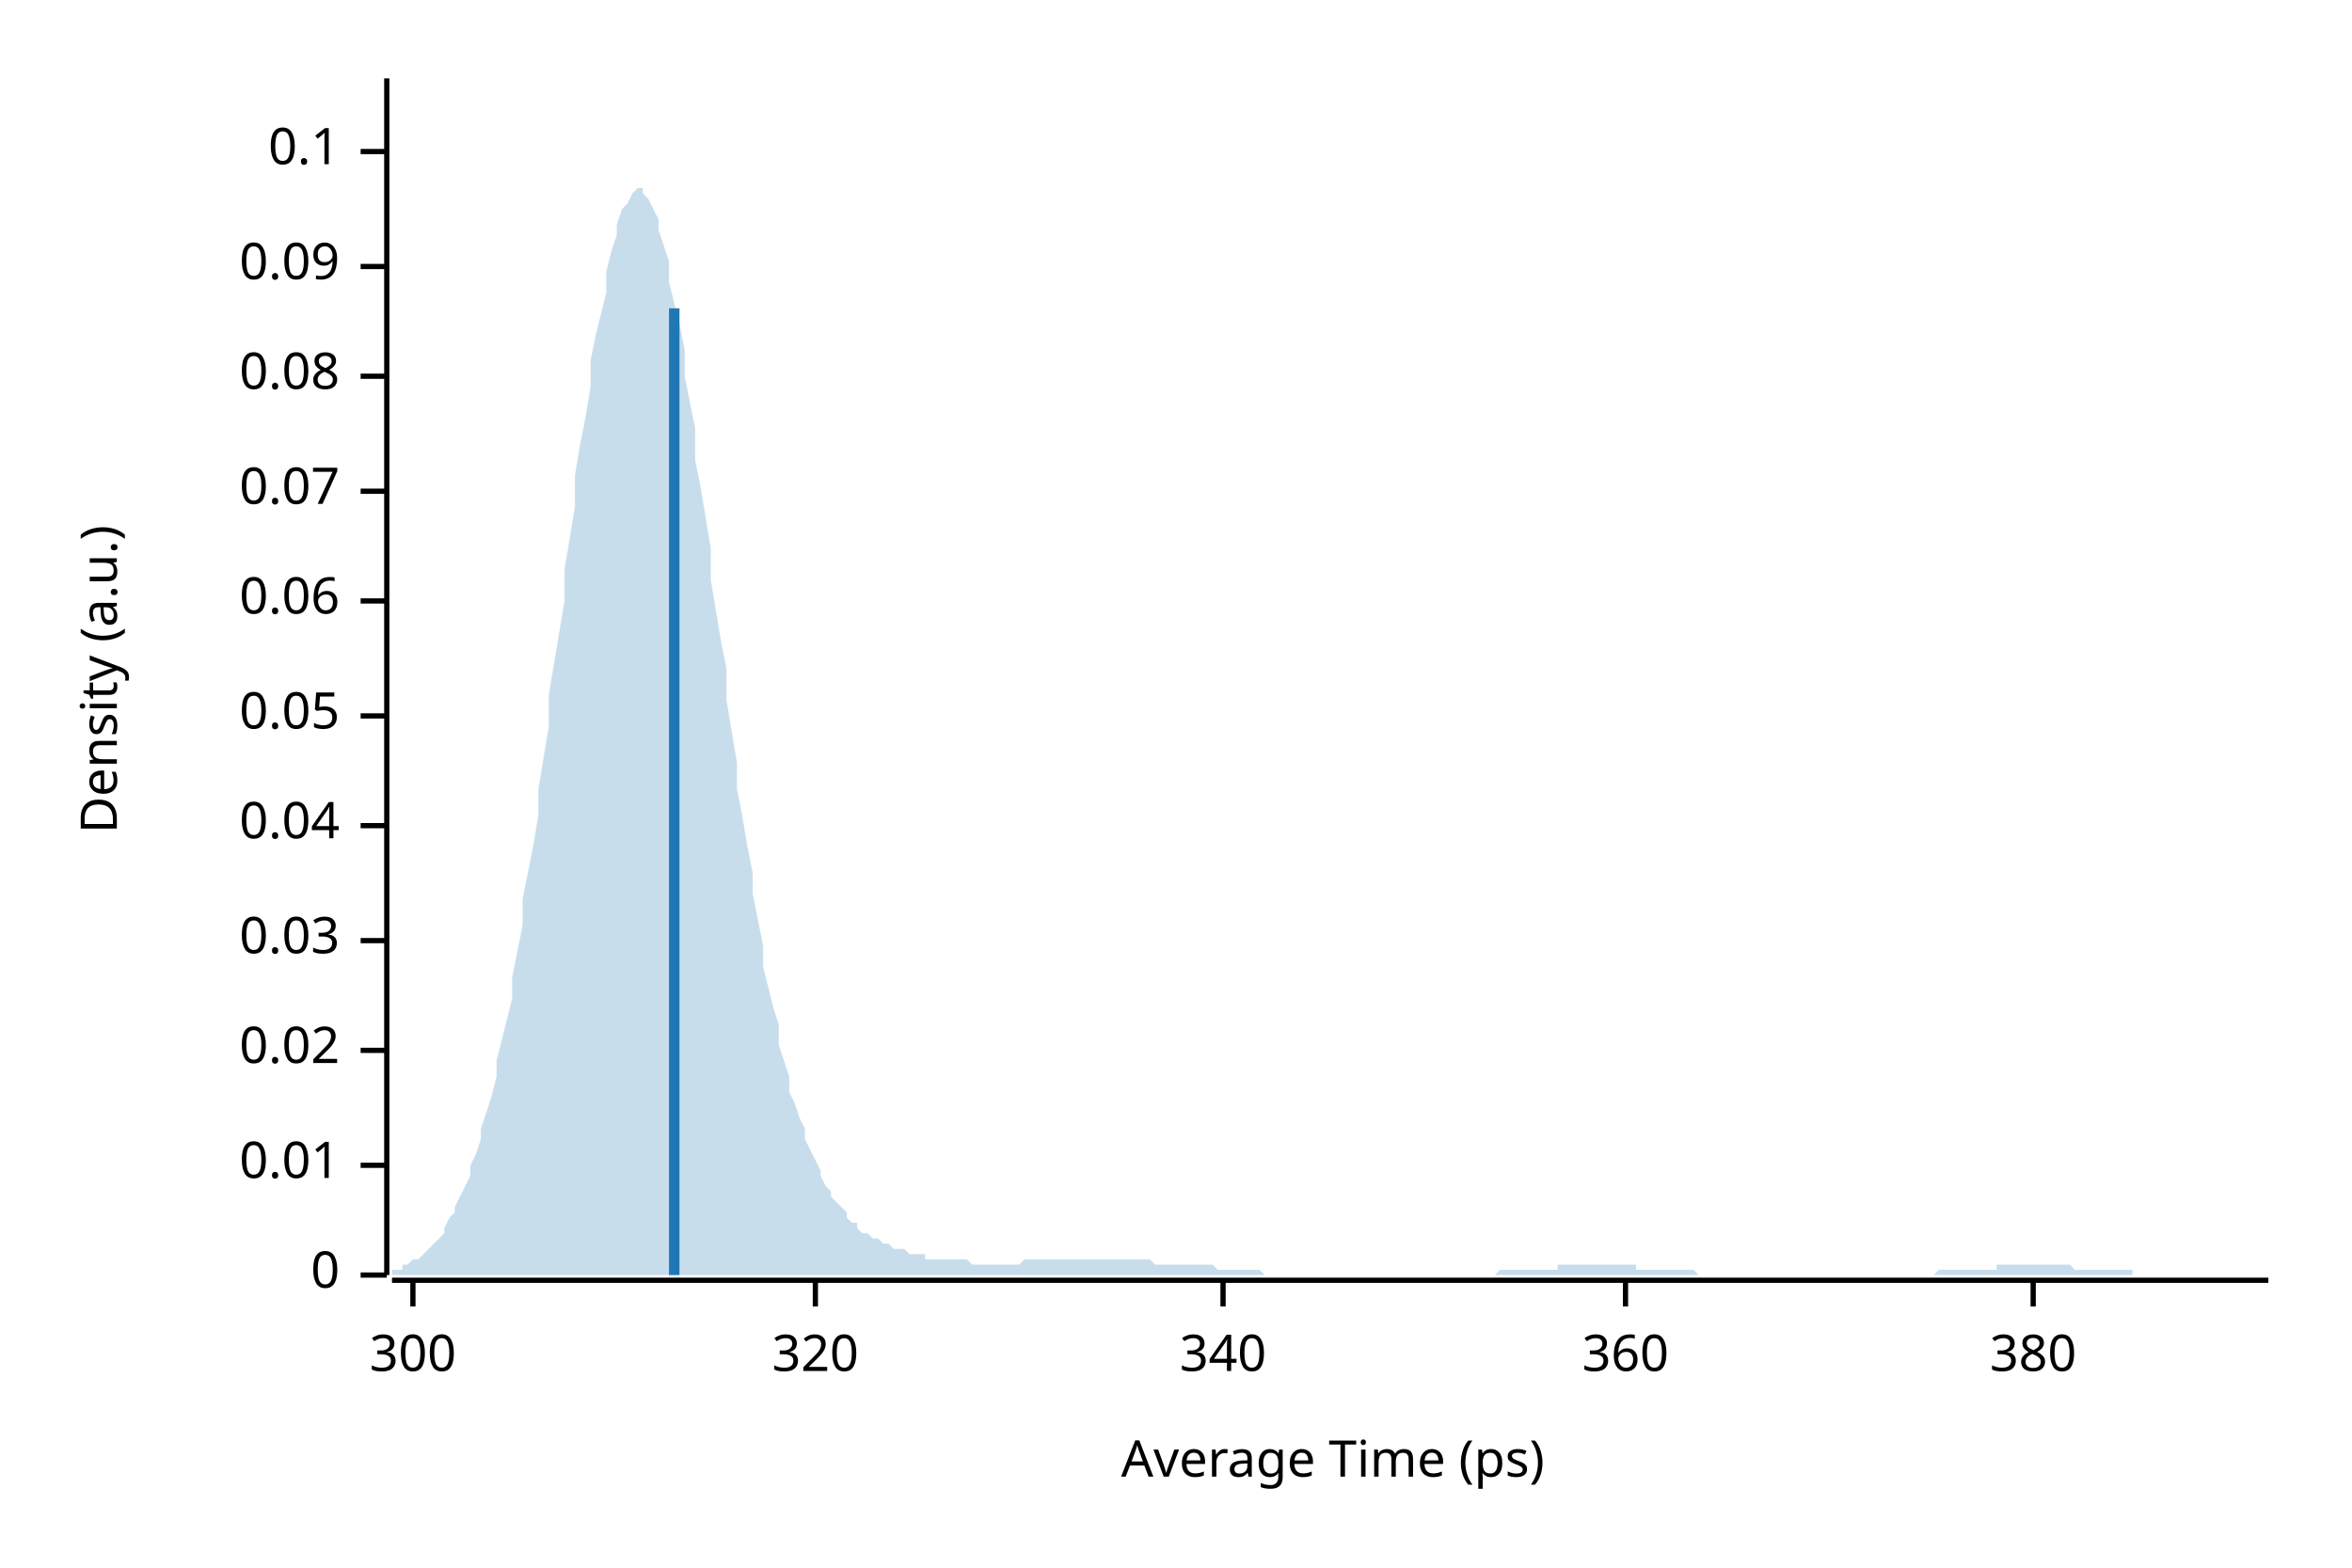
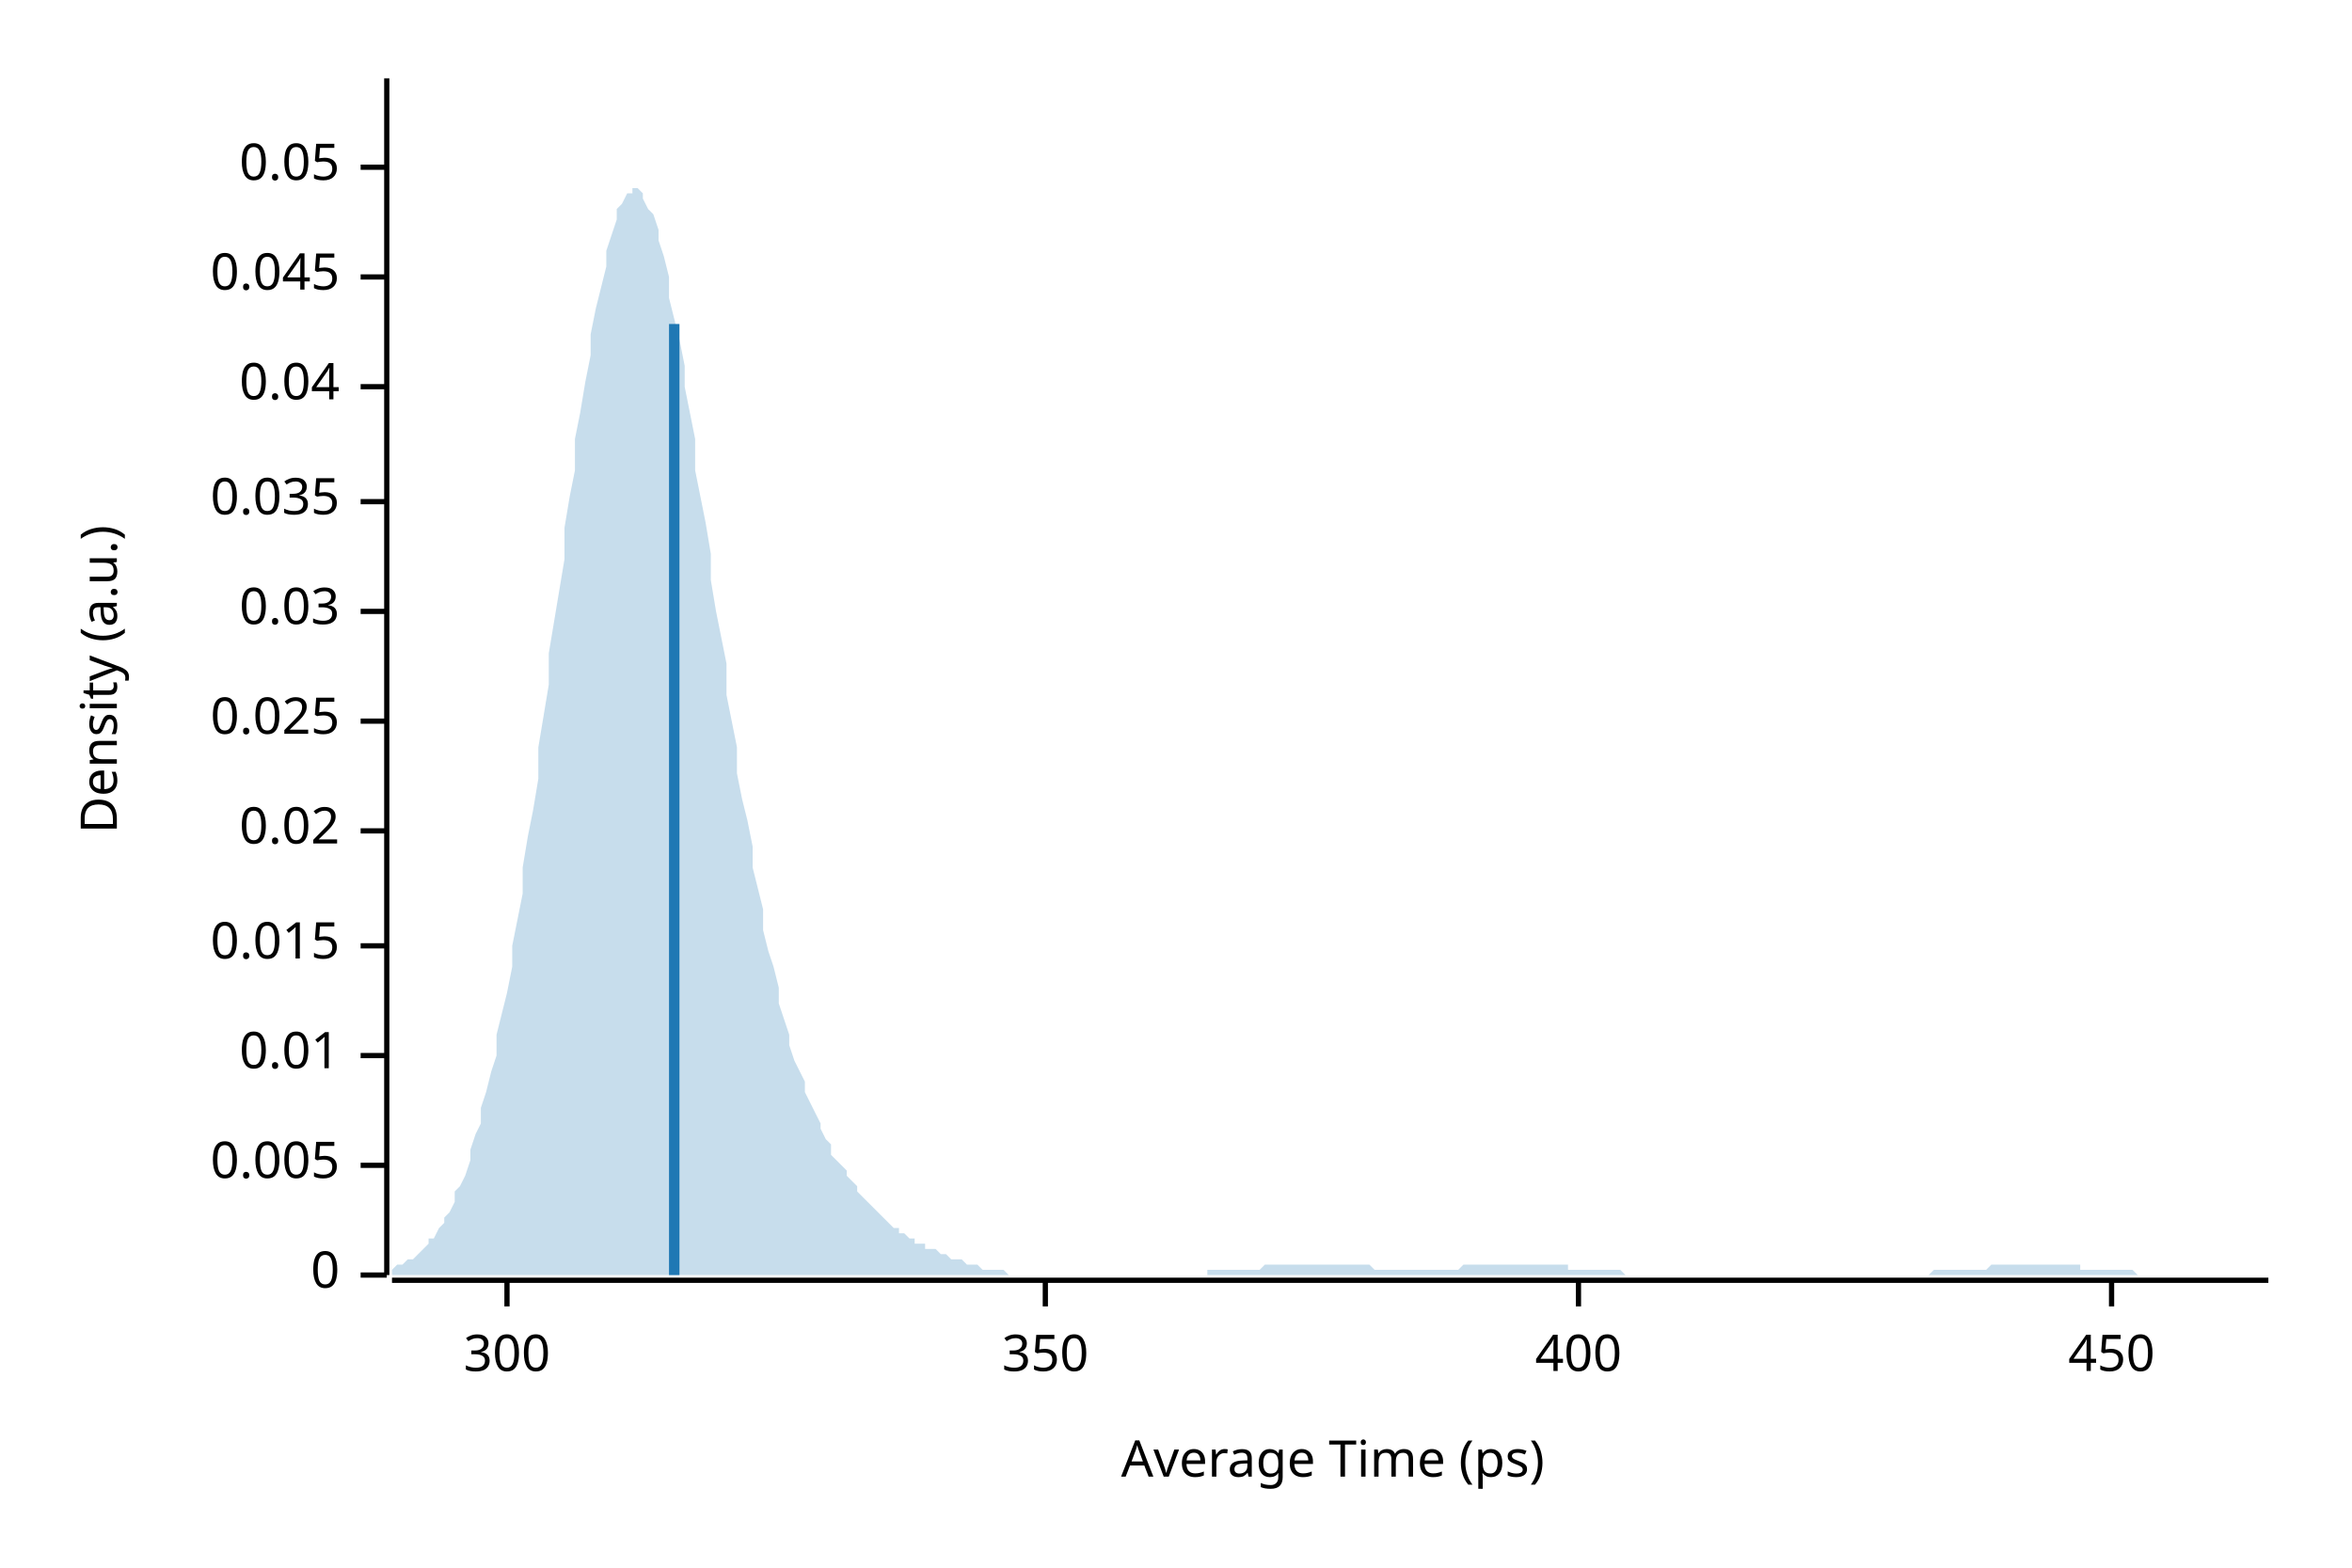
<svg xmlns="http://www.w3.org/2000/svg" width="450" height="300" viewBox="0 0 450 300">
  <text x="15" y="130" dy="0.76em" text-anchor="middle" font-family="sans-serif" font-size="9.677" opacity="1" fill="#000000" transform="rotate(270, 15, 130)">
Density (a.u.)
</text>
  <text x="255" y="285" dy="-0.5ex" text-anchor="middle" font-family="sans-serif" font-size="9.677" opacity="1" fill="#000000">
Average Time (ps)
</text>
  <polyline fill="none" opacity="1" stroke="#000000" stroke-width="1" points="74,15 74,244 " />
  <text x="65" y="244" dy="0.5ex" text-anchor="end" font-family="sans-serif" font-size="9.677" opacity="1" fill="#000000">
0
</text>
  <polyline fill="none" opacity="1" stroke="#000000" stroke-width="1" points="69,244 74,244 " />
  <text x="65" y="223" dy="0.5ex" text-anchor="end" font-family="sans-serif" font-size="9.677" opacity="1" fill="#000000">
+ 0.005
+ </text>
+   <polyline fill="none" opacity="1" stroke="#000000" stroke-width="1" points="69,223 74,223 " />
+   <text x="65" y="202" dy="0.5ex" text-anchor="end" font-family="sans-serif" font-size="9.677" opacity="1" fill="#000000">
0.01
</text>
-   <polyline fill="none" opacity="1" stroke="#000000" stroke-width="1" points="69,223 74,223 " />
-   <text x="65" y="201" dy="0.5ex" text-anchor="end" font-family="sans-serif" font-size="9.677" opacity="1" fill="#000000">
+   <polyline fill="none" opacity="1" stroke="#000000" stroke-width="1" points="69,202 74,202 " />
+   <text x="65" y="181" dy="0.5ex" text-anchor="end" font-family="sans-serif" font-size="9.677" opacity="1" fill="#000000">
+ 0.015
+ </text>
+   <polyline fill="none" opacity="1" stroke="#000000" stroke-width="1" points="69,181 74,181 " />
+   <text x="65" y="159" dy="0.5ex" text-anchor="end" font-family="sans-serif" font-size="9.677" opacity="1" fill="#000000">
0.02
</text>
-   <polyline fill="none" opacity="1" stroke="#000000" stroke-width="1" points="69,201 74,201 " />
-   <text x="65" y="180" dy="0.5ex" text-anchor="end" font-family="sans-serif" font-size="9.677" opacity="1" fill="#000000">
+   <polyline fill="none" opacity="1" stroke="#000000" stroke-width="1" points="69,159 74,159 " />
+   <text x="65" y="138" dy="0.5ex" text-anchor="end" font-family="sans-serif" font-size="9.677" opacity="1" fill="#000000">
+ 0.025
+ </text>
+   <polyline fill="none" opacity="1" stroke="#000000" stroke-width="1" points="69,138 74,138 " />
+   <text x="65" y="117" dy="0.5ex" text-anchor="end" font-family="sans-serif" font-size="9.677" opacity="1" fill="#000000">
0.03
</text>
-   <polyline fill="none" opacity="1" stroke="#000000" stroke-width="1" points="69,180 74,180 " />
-   <text x="65" y="158" dy="0.5ex" text-anchor="end" font-family="sans-serif" font-size="9.677" opacity="1" fill="#000000">
+   <polyline fill="none" opacity="1" stroke="#000000" stroke-width="1" points="69,117 74,117 " />
+   <text x="65" y="96" dy="0.5ex" text-anchor="end" font-family="sans-serif" font-size="9.677" opacity="1" fill="#000000">
+ 0.035
+ </text>
+   <polyline fill="none" opacity="1" stroke="#000000" stroke-width="1" points="69,96 74,96 " />
+   <text x="65" y="74" dy="0.5ex" text-anchor="end" font-family="sans-serif" font-size="9.677" opacity="1" fill="#000000">
0.04
</text>
-   <polyline fill="none" opacity="1" stroke="#000000" stroke-width="1" points="69,158 74,158 " />
-   <text x="65" y="137" dy="0.5ex" text-anchor="end" font-family="sans-serif" font-size="9.677" opacity="1" fill="#000000">
+   <polyline fill="none" opacity="1" stroke="#000000" stroke-width="1" points="69,74 74,74 " />
+   <text x="65" y="53" dy="0.5ex" text-anchor="end" font-family="sans-serif" font-size="9.677" opacity="1" fill="#000000">
+ 0.045
+ </text>
+   <polyline fill="none" opacity="1" stroke="#000000" stroke-width="1" points="69,53 74,53 " />
+   <text x="65" y="32" dy="0.5ex" text-anchor="end" font-family="sans-serif" font-size="9.677" opacity="1" fill="#000000">
0.05
</text>
-   <polyline fill="none" opacity="1" stroke="#000000" stroke-width="1" points="69,137 74,137 " />
-   <text x="65" y="115" dy="0.5ex" text-anchor="end" font-family="sans-serif" font-size="9.677" opacity="1" fill="#000000">
- 0.06
- </text>
-   <polyline fill="none" opacity="1" stroke="#000000" stroke-width="1" points="69,115 74,115 " />
-   <text x="65" y="94" dy="0.5ex" text-anchor="end" font-family="sans-serif" font-size="9.677" opacity="1" fill="#000000">
- 0.07
- </text>
-   <polyline fill="none" opacity="1" stroke="#000000" stroke-width="1" points="69,94 74,94 " />
-   <text x="65" y="72" dy="0.5ex" text-anchor="end" font-family="sans-serif" font-size="9.677" opacity="1" fill="#000000">
- 0.08
- </text>
-   <polyline fill="none" opacity="1" stroke="#000000" stroke-width="1" points="69,72 74,72 " />
-   <text x="65" y="51" dy="0.5ex" text-anchor="end" font-family="sans-serif" font-size="9.677" opacity="1" fill="#000000">
- 0.09
- </text>
-   <polyline fill="none" opacity="1" stroke="#000000" stroke-width="1" points="69,51 74,51 " />
-   <text x="65" y="29" dy="0.5ex" text-anchor="end" font-family="sans-serif" font-size="9.677" opacity="1" fill="#000000">
- 0.1
- </text>
-   <polyline fill="none" opacity="1" stroke="#000000" stroke-width="1" points="69,29 74,29 " />
+   <polyline fill="none" opacity="1" stroke="#000000" stroke-width="1" points="69,32 74,32 " />
  <polyline fill="none" opacity="1" stroke="#000000" stroke-width="1" points="75,245 434,245 " />
-   <text x="79" y="255" dy="0.76em" text-anchor="middle" font-family="sans-serif" font-size="9.677" opacity="1" fill="#000000">
+   <text x="97" y="255" dy="0.76em" text-anchor="middle" font-family="sans-serif" font-size="9.677" opacity="1" fill="#000000">
300
</text>
-   <polyline fill="none" opacity="1" stroke="#000000" stroke-width="1" points="79,245 79,250 " />
-   <text x="156" y="255" dy="0.76em" text-anchor="middle" font-family="sans-serif" font-size="9.677" opacity="1" fill="#000000">
- 320
+   <polyline fill="none" opacity="1" stroke="#000000" stroke-width="1" points="97,245 97,250 " />
+   <text x="200" y="255" dy="0.76em" text-anchor="middle" font-family="sans-serif" font-size="9.677" opacity="1" fill="#000000">
+ 350
</text>
-   <polyline fill="none" opacity="1" stroke="#000000" stroke-width="1" points="156,245 156,250 " />
-   <text x="234" y="255" dy="0.76em" text-anchor="middle" font-family="sans-serif" font-size="9.677" opacity="1" fill="#000000">
- 340
+   <polyline fill="none" opacity="1" stroke="#000000" stroke-width="1" points="200,245 200,250 " />
+   <text x="302" y="255" dy="0.76em" text-anchor="middle" font-family="sans-serif" font-size="9.677" opacity="1" fill="#000000">
+ 400
</text>
-   <polyline fill="none" opacity="1" stroke="#000000" stroke-width="1" points="234,245 234,250 " />
-   <text x="311" y="255" dy="0.76em" text-anchor="middle" font-family="sans-serif" font-size="9.677" opacity="1" fill="#000000">
- 360
+   <polyline fill="none" opacity="1" stroke="#000000" stroke-width="1" points="302,245 302,250 " />
+   <text x="404" y="255" dy="0.76em" text-anchor="middle" font-family="sans-serif" font-size="9.677" opacity="1" fill="#000000">
+ 450
</text>
-   <polyline fill="none" opacity="1" stroke="#000000" stroke-width="1" points="311,245 311,250 " />
-   <text x="389" y="255" dy="0.76em" text-anchor="middle" font-family="sans-serif" font-size="9.677" opacity="1" fill="#000000">
- 380
- </text>
-   <polyline fill="none" opacity="1" stroke="#000000" stroke-width="1" points="389,245 389,250 " />
-   <polygon opacity="0.25" fill="#1F78B4" points="75,243 75,243 76,243 77,243 77,242 78,242 79,241 80,241 80,241 81,240 82,239 82,239 83,238 84,237 85,236 85,235 86,233 87,232 87,231 88,229 89,227 90,225 90,223 91,221 92,218 92,216 93,213 94,210 95,206 95,203 96,199 97,195 98,191 98,187 99,182 100,177 100,172 101,167 102,162 103,156 103,151 104,145 105,139 105,133 106,127 107,121 108,115 108,109 109,103 110,97 110,91 111,85 112,80 113,74 113,69 114,64 115,60 116,56 116,52 117,48 118,45 118,43 119,40 120,39 121,37 121,37 122,36 123,36 123,37 124,38 125,40 126,42 126,44 127,47 128,50 128,54 129,58 130,62 131,67 131,72 132,77 133,82 133,88 134,93 135,99 136,105 136,111 137,117 138,123 139,128 139,134 140,140 141,146 141,151 142,156 143,162 144,167 144,171 145,176 146,181 146,185 147,189 148,193 149,196 149,200 150,203 151,206 151,209 152,211 153,214 154,216 154,218 155,220 156,222 157,224 157,225 158,227 159,228 159,229 160,230 161,231 162,232 162,233 163,234 164,234 164,235 165,236 166,236 167,237 167,237 168,237 169,238 169,238 170,238 171,239 172,239 172,239 173,239 174,240 175,240 175,240 176,240 177,240 177,241 178,241 179,241 180,241 180,241 181,241 182,241 182,241 183,241 184,241 185,241 185,241 186,242 187,242 187,242 188,242 189,242 190,242 190,242 191,242 192,242 192,242 193,242 194,242 195,242 195,242 196,241 197,241 198,241 198,241 199,241 200,241 200,241 201,241 202,241 203,241 203,241 204,241 205,241 205,241 206,241 207,241 208,241 208,241 209,241 210,241 210,241 211,241 212,241 213,241 213,241 214,241 215,241 216,241 216,241 217,241 218,241 218,241 219,241 220,241 221,242 221,242 222,242 223,242 223,242 224,242 225,242 226,242 226,242 227,242 228,242 228,242 229,242 230,242 231,242 231,242 232,242 233,243 233,243 234,243 235,243 236,243 236,243 237,243 238,243 239,243 239,243 240,243 241,243 241,243 242,244 243,244 244,244 244,244 245,244 246,244 246,244 247,244 248,244 249,244 249,244 250,244 251,244 251,244 252,244 253,244 254,244 254,244 255,244 256,244 257,244 257,244 258,244 259,244 259,244 260,244 261,244 262,244 262,244 263,244 264,244 264,244 265,244 266,244 267,244 267,244 268,244 269,244 269,244 270,244 271,244 272,244 272,244 273,244 274,244 275,244 275,244 276,244 277,244 277,244 278,244 279,244 280,244 280,244 281,244 282,244 282,244 283,244 284,244 285,244 285,244 286,244 287,243 287,243 288,243 289,243 290,243 290,243 291,243 292,243 292,243 293,243 294,243 295,243 295,243 296,243 297,243 298,243 298,242 299,242 300,242 300,242 301,242 302,242 303,242 303,242 304,242 305,242 305,242 306,242 307,242 308,242 308,242 309,242 310,242 310,242 311,242 312,242 313,242 313,243 314,243 315,243 316,243 316,243 317,243 318,243 318,243 319,243 320,243 321,243 321,243 322,243 323,243 323,243 324,243 325,244 326,244 326,244 327,244 328,244 328,244 329,244 330,244 331,244 331,244 332,244 333,244 333,244 334,244 335,244 336,244 336,244 337,244 338,244 339,244 339,244 340,244 341,244 341,244 342,244 343,244 344,244 344,244 345,244 346,244 346,244 347,244 348,244 349,244 349,244 350,244 351,244 351,244 352,244 353,244 354,244 354,244 355,244 356,244 357,244 357,244 358,244 359,244 359,244 360,244 361,244 362,244 362,244 363,244 364,244 364,244 365,244 366,244 367,244 367,244 368,244 369,244 369,244 370,244 371,243 372,243 372,243 373,243 374,243 375,243 375,243 376,243 377,243 377,243 378,243 379,243 380,243 380,243 381,243 382,243 382,242 383,242 384,242 385,242 385,242 386,242 387,242 387,242 388,242 389,242 390,242 390,242 391,242 392,242 392,242 393,242 394,242 395,242 395,242 396,242 397,243 398,243 398,243 399,243 400,243 400,243 401,243 402,243 403,243 403,243 404,243 405,243 405,243 406,243 407,243 408,243 408,244 409,244 410,244 410,244 411,244 412,244 413,244 413,244 414,244 415,244 416,244 416,244 417,244 418,244 418,244 419,244 420,244 421,244 421,244 422,244 423,244 423,244 424,244 425,244 426,244 426,244 427,244 428,244 428,244 429,244 430,244 431,244 431,244 432,244 433,244 434,244 434,244 75,244 " />
-   <polyline fill="none" opacity="1" stroke="#1F78B4" stroke-width="2" points="129,244 129,59 " />
+   <polyline fill="none" opacity="1" stroke="#000000" stroke-width="1" points="404,245 404,250 " />
+   <polygon opacity="0.25" fill="#1F78B4" points="75,243 75,243 76,242 77,242 77,242 78,241 79,241 80,240 80,240 81,239 82,238 82,237 83,237 84,235 85,234 85,233 86,232 87,230 87,228 88,227 89,225 90,222 90,220 91,217 92,215 92,212 93,209 94,205 95,202 95,198 96,194 97,190 98,185 98,181 99,176 100,171 100,166 101,160 102,155 103,149 103,143 104,137 105,131 105,125 106,119 107,113 108,107 108,101 109,95 110,90 110,84 111,79 112,73 113,68 113,64 114,59 115,55 116,51 116,48 117,45 118,42 118,40 119,39 120,37 121,37 121,36 122,36 123,37 123,38 124,40 125,41 126,44 126,46 127,49 128,53 128,57 129,61 130,65 131,70 131,74 132,79 133,84 133,90 134,95 135,100 136,106 136,111 137,117 138,122 139,127 139,133 140,138 141,143 141,148 142,153 143,157 144,162 144,166 145,170 146,174 146,178 147,182 148,185 149,189 149,192 150,195 151,198 151,200 152,203 153,205 154,207 154,209 155,211 156,213 157,215 157,216 158,218 159,219 159,221 160,222 161,223 162,224 162,225 163,226 164,227 164,228 165,229 166,230 167,231 167,231 168,232 169,233 169,233 170,234 171,235 172,235 172,236 173,236 174,237 175,237 175,238 176,238 177,238 177,239 178,239 179,239 180,240 180,240 181,240 182,241 182,241 183,241 184,241 185,242 185,242 186,242 187,242 187,242 188,243 189,243 190,243 190,243 191,243 192,243 192,243 193,244 194,244 195,244 195,244 196,244 197,244 198,244 198,244 199,244 200,244 200,244 201,244 202,244 203,244 203,244 204,244 205,244 205,244 206,244 207,244 208,244 208,244 209,244 210,244 210,244 211,244 212,244 213,244 213,244 214,244 215,244 216,244 216,244 217,244 218,244 218,244 219,244 220,244 221,244 221,244 222,244 223,244 223,244 224,244 225,244 226,244 226,244 227,244 228,244 228,244 229,244 230,244 231,244 231,243 232,243 233,243 233,243 234,243 235,243 236,243 236,243 237,243 238,243 239,243 239,243 240,243 241,243 241,243 242,242 243,242 244,242 244,242 245,242 246,242 246,242 247,242 248,242 249,242 249,242 250,242 251,242 251,242 252,242 253,242 254,242 254,242 255,242 256,242 257,242 257,242 258,242 259,242 259,242 260,242 261,242 262,242 262,242 263,243 264,243 264,243 265,243 266,243 267,243 267,243 268,243 269,243 269,243 270,243 271,243 272,243 272,243 273,243 274,243 275,243 275,243 276,243 277,243 277,243 278,243 279,243 280,242 280,242 281,242 282,242 282,242 283,242 284,242 285,242 285,242 286,242 287,242 287,242 288,242 289,242 290,242 290,242 291,242 292,242 292,242 293,242 294,242 295,242 295,242 296,242 297,242 298,242 298,242 299,242 300,242 300,243 301,243 302,243 303,243 303,243 304,243 305,243 305,243 306,243 307,243 308,243 308,243 309,243 310,243 310,243 311,244 312,244 313,244 313,244 314,244 315,244 316,244 316,244 317,244 318,244 318,244 319,244 320,244 321,244 321,244 322,244 323,244 323,244 324,244 325,244 326,244 326,244 327,244 328,244 328,244 329,244 330,244 331,244 331,244 332,244 333,244 333,244 334,244 335,244 336,244 336,244 337,244 338,244 339,244 339,244 340,244 341,244 341,244 342,244 343,244 344,244 344,244 345,244 346,244 346,244 347,244 348,244 349,244 349,244 350,244 351,244 351,244 352,244 353,244 354,244 354,244 355,244 356,244 357,244 357,244 358,244 359,244 359,244 360,244 361,244 362,244 362,244 363,244 364,244 364,244 365,244 366,244 367,244 367,244 368,244 369,244 369,244 370,243 371,243 372,243 372,243 373,243 374,243 375,243 375,243 376,243 377,243 377,243 378,243 379,243 380,243 380,243 381,242 382,242 382,242 383,242 384,242 385,242 385,242 386,242 387,242 387,242 388,242 389,242 390,242 390,242 391,242 392,242 392,242 393,242 394,242 395,242 395,242 396,242 397,242 398,242 398,243 399,243 400,243 400,243 401,243 402,243 403,243 403,243 404,243 405,243 405,243 406,243 407,243 408,243 408,243 409,244 410,244 410,244 411,244 412,244 413,244 413,244 414,244 415,244 416,244 416,244 417,244 418,244 418,244 419,244 420,244 421,244 421,244 422,244 423,244 423,244 424,244 425,244 426,244 426,244 427,244 428,244 428,244 429,244 430,244 431,244 431,244 432,244 433,244 434,244 434,244 75,244 " />
+   <polyline fill="none" opacity="1" stroke="#1F78B4" stroke-width="2" points="129,244 129,62 " />
</svg>
